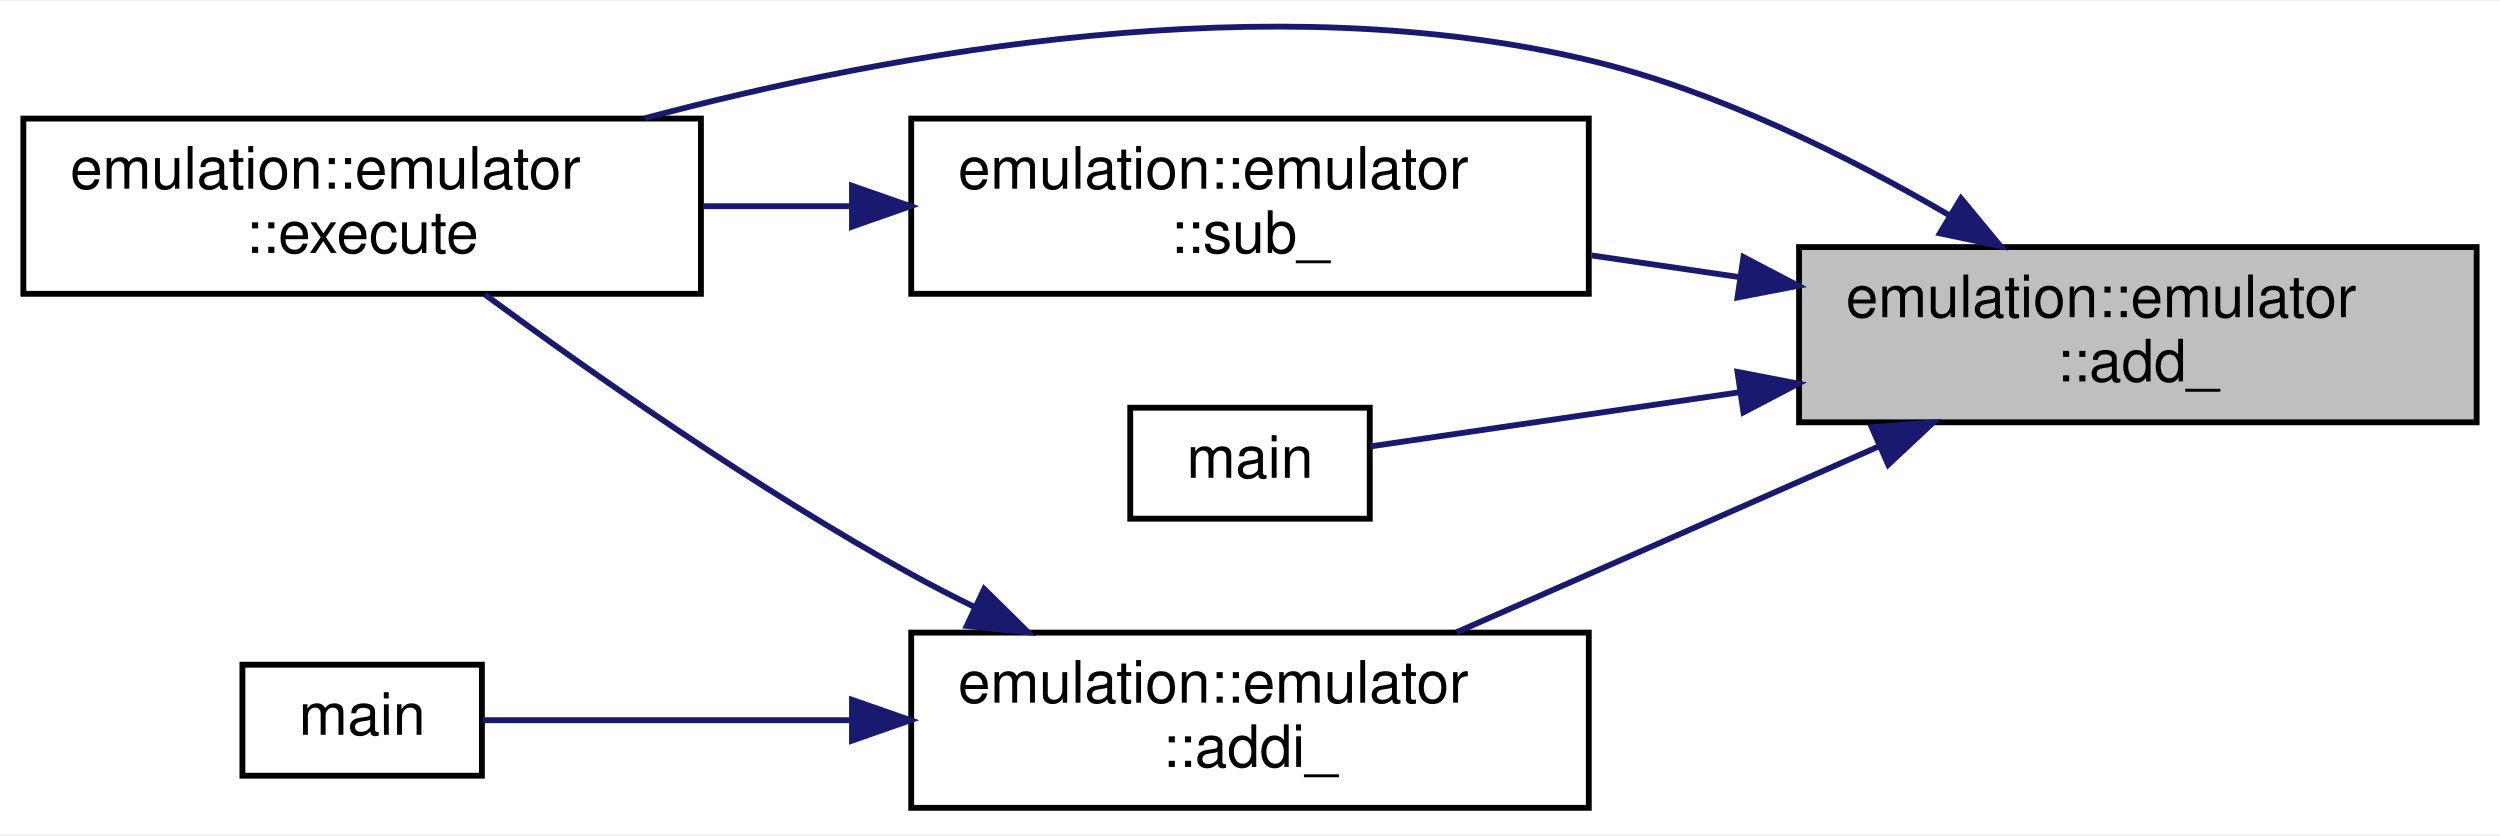
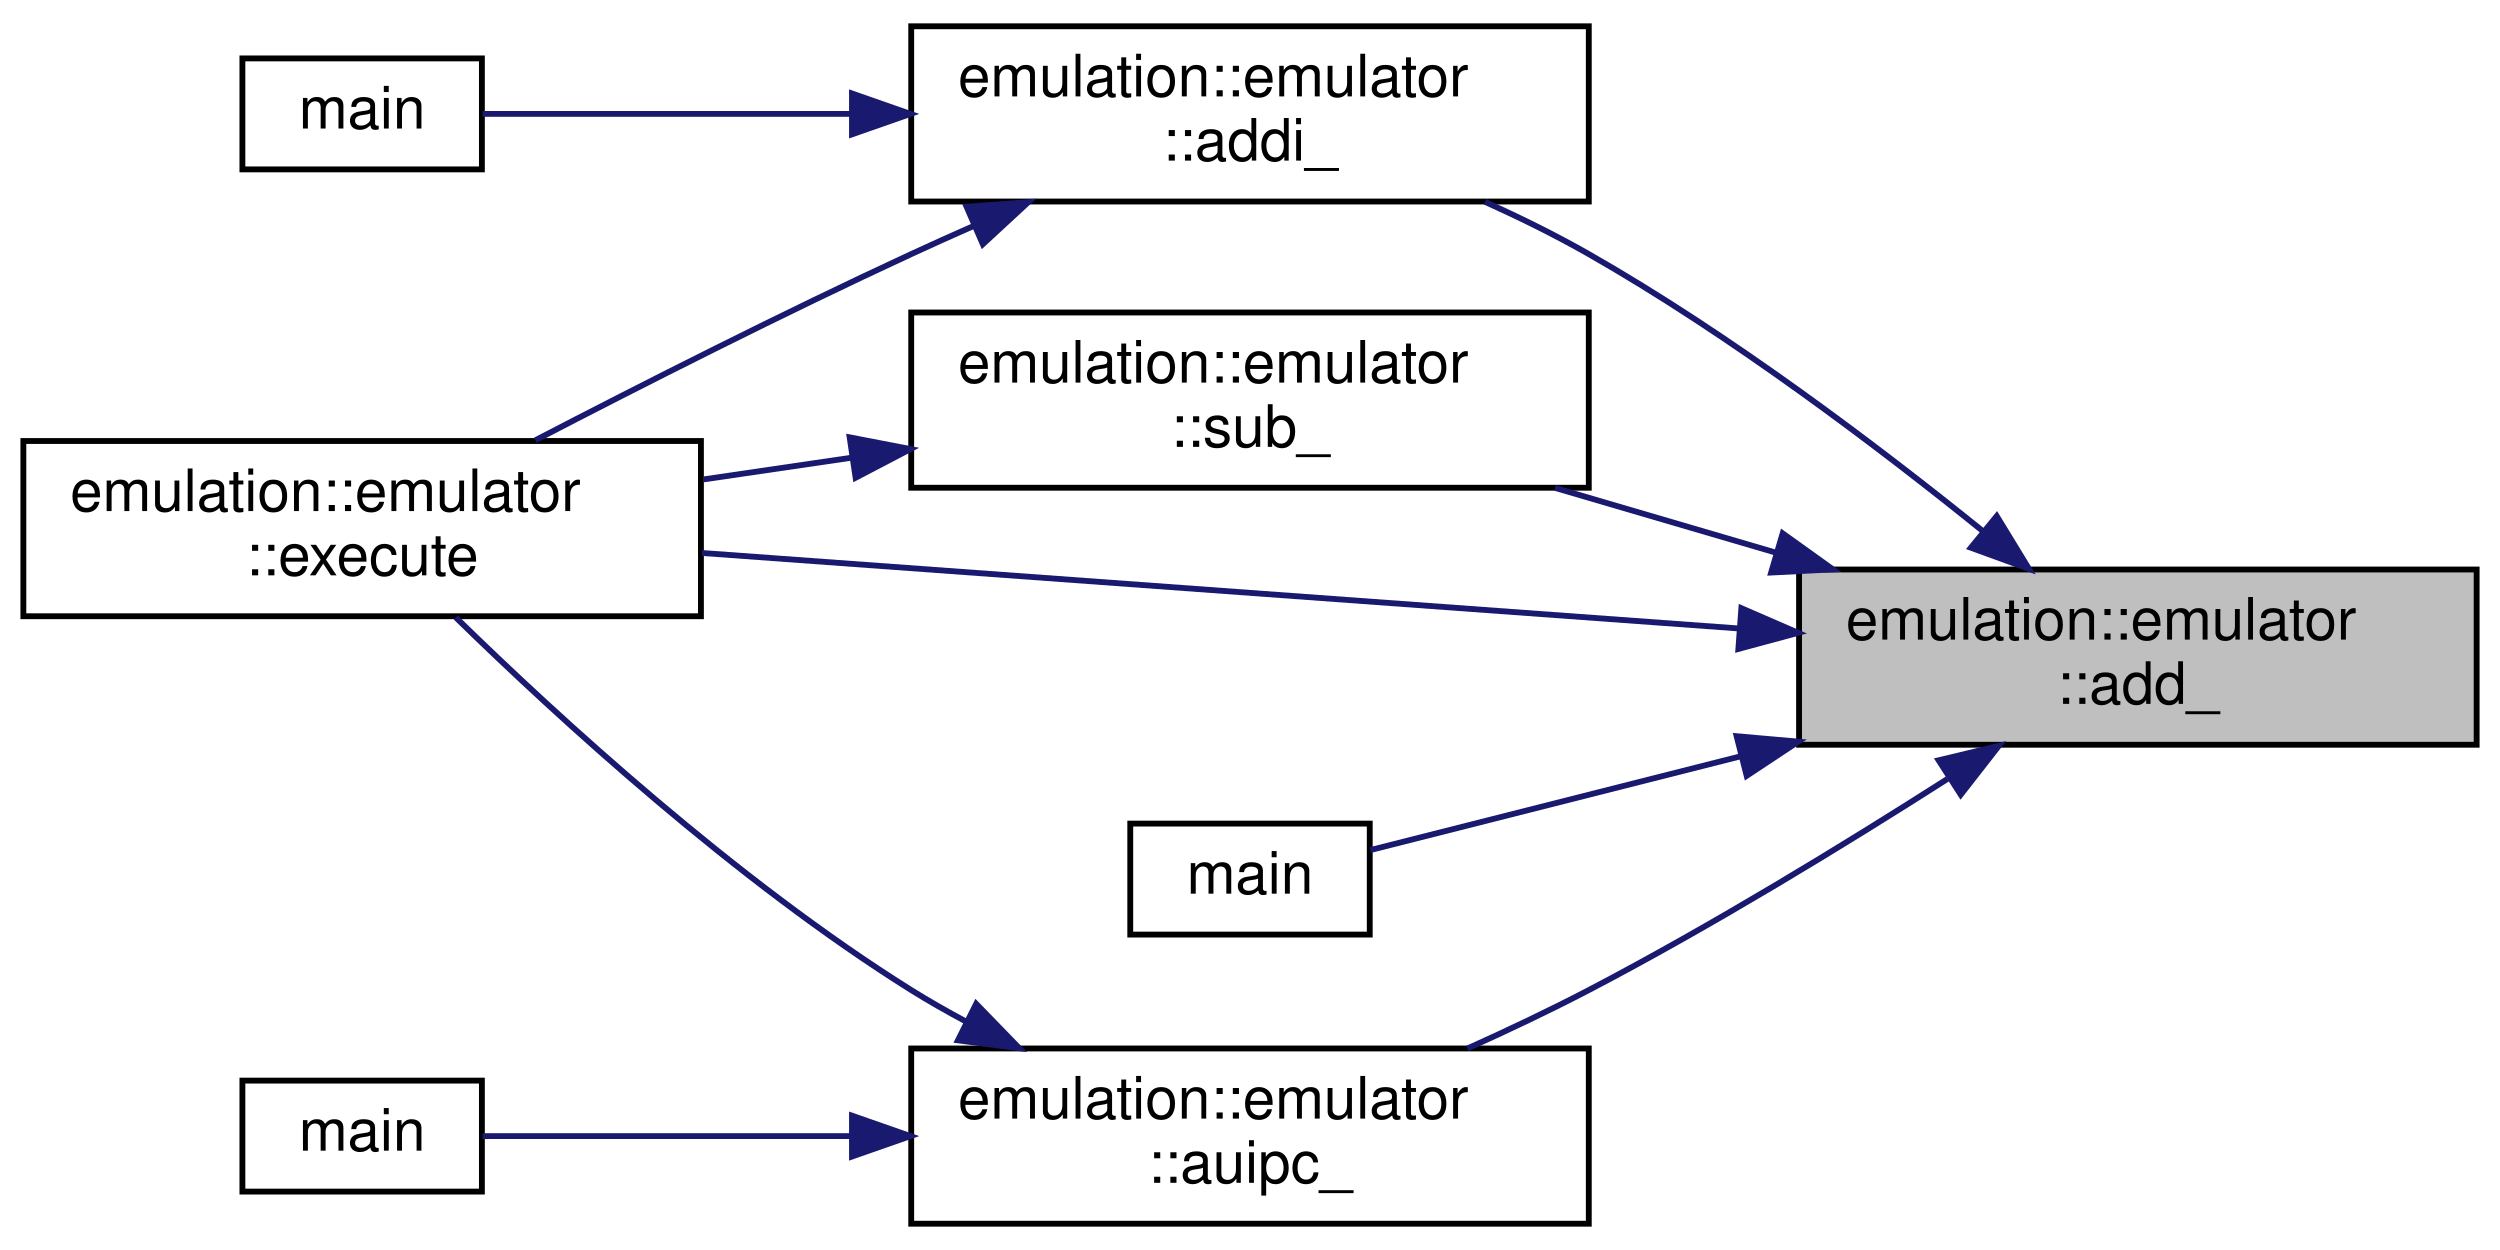
- <svg xmlns="http://www.w3.org/2000/svg" xmlns:xlink="http://www.w3.org/1999/xlink" width="428pt" height="143pt" viewBox="0.00 0.00 428.00 142.60">
-   <g id="graph0" class="graph" transform="scale(1 1) rotate(0) translate(4 138.6)">
-     <polygon fill="white" stroke="transparent" points="-4,4 -4,-138.6 424,-138.6 424,4 -4,4" />
+ <svg xmlns="http://www.w3.org/2000/svg" xmlns:xlink="http://www.w3.org/1999/xlink" width="428pt" height="214pt" viewBox="0.00 0.00 428.00 214.00">
+   <g id="graph0" class="graph" transform="scale(1 1) rotate(0) translate(4 210)">
+     <polygon fill="white" stroke="transparent" points="-4,4 -4,-210 424,-210 424,4 -4,4" />
    <g id="node1" class="node">
      <g id="a_node1">
        <a xlink:title="ADD.">
-           <polygon fill="#bfbfbf" stroke="black" points="304,-66.5 304,-96.5 420,-96.5 420,-66.5 304,-66.5" />
-           <text text-anchor="start" x="312" y="-84.5" font-family="Helvetica,sans-Serif" font-size="10.00">emulation::emulator</text>
-           <text text-anchor="middle" x="362" y="-73.5" font-family="Helvetica,sans-Serif" font-size="10.00">::add_</text>
+           <polygon fill="#bfbfbf" stroke="black" points="304,-82.5 304,-112.5 420,-112.5 420,-82.5 304,-82.5" />
+           <text text-anchor="start" x="312" y="-100.5" font-family="Helvetica,sans-Serif" font-size="10.00">emulation::emulator</text>
+           <text text-anchor="middle" x="362" y="-89.5" font-family="Helvetica,sans-Serif" font-size="10.00">::add_</text>
        </a>
      </g>
    </g>
    <g id="node2" class="node">
      <g id="a_node2">
        <a xlink:href="structemulation_1_1emulator.html#a5f9c67126d2260f36d5149df40f3cd01" target="_top" xlink:title="Add Immediate.">
-           <polygon fill="white" stroke="black" points="152,-0.5 152,-30.5 268,-30.5 268,-0.5 152,-0.5" />
-           <text text-anchor="start" x="160" y="-18.5" font-family="Helvetica,sans-Serif" font-size="10.00">emulation::emulator</text>
-           <text text-anchor="middle" x="210" y="-7.5" font-family="Helvetica,sans-Serif" font-size="10.00">::addi_</text>
+           <polygon fill="white" stroke="black" points="152,-175.5 152,-205.5 268,-205.5 268,-175.5 152,-175.5" />
+           <text text-anchor="start" x="160" y="-193.5" font-family="Helvetica,sans-Serif" font-size="10.00">emulation::emulator</text>
+           <text text-anchor="middle" x="210" y="-182.5" font-family="Helvetica,sans-Serif" font-size="10.00">::addi_</text>
        </a>
      </g>
    </g>
    <g id="edge1" class="edge">
-       <path fill="none" stroke="midnightblue" d="M317.57,-62.34C301.95,-55.44 284.19,-47.62 268,-40.5 260.68,-37.28 252.83,-33.83 245.37,-30.56" />
-       <polygon fill="midnightblue" stroke="midnightblue" points="316.43,-65.66 326.99,-66.49 319.26,-59.25 316.43,-65.66" />
+       <path fill="none" stroke="midnightblue" d="M335.59,-118.97C317.51,-133.57 292.23,-152.68 268,-166.5 262.4,-169.69 256.3,-172.71 250.23,-175.45" />
+       <polygon fill="midnightblue" stroke="midnightblue" points="337.84,-121.65 343.36,-112.61 333.41,-116.23 337.84,-121.65" />
    </g>
    <g id="node3" class="node">
      <g id="a_node3">
        <a xlink:href="structemulation_1_1emulator.html#a2e4d099ca70b1f19761f7918159eaf63" target="_top" xlink:title=" ">
-           <polygon fill="white" stroke="black" points="0,-88.5 0,-118.5 116,-118.5 116,-88.5 0,-88.5" />
-           <text text-anchor="start" x="8" y="-106.5" font-family="Helvetica,sans-Serif" font-size="10.00">emulation::emulator</text>
-           <text text-anchor="middle" x="58" y="-95.5" font-family="Helvetica,sans-Serif" font-size="10.00">::execute</text>
+           <polygon fill="white" stroke="black" points="0,-104.5 0,-134.5 116,-134.5 116,-104.5 0,-104.5" />
+           <text text-anchor="start" x="8" y="-122.5" font-family="Helvetica,sans-Serif" font-size="10.00">emulation::emulator</text>
+           <text text-anchor="middle" x="58" y="-111.5" font-family="Helvetica,sans-Serif" font-size="10.00">::execute</text>
+         </a>
+       </g>
+     </g>
+     <g id="edge7" class="edge">
+       <path fill="none" stroke="midnightblue" d="M293.79,-102.4C240.46,-106.28 166.71,-111.65 116.18,-115.33" />
+       <polygon fill="midnightblue" stroke="midnightblue" points="294.12,-105.88 303.84,-101.66 293.61,-98.9 294.12,-105.88" />
+     </g>
+     <g id="node5" class="node">
+       <g id="a_node5">
+         <a xlink:href="structemulation_1_1emulator.html#a5c23ebba4840ee6cc2b1b1b0a83df86a" target="_top" xlink:title="Add Upper Immeddiate to PC.">
+           <polygon fill="white" stroke="black" points="152,-0.5 152,-30.5 268,-30.5 268,-0.5 152,-0.5" />
+           <text text-anchor="start" x="160" y="-18.5" font-family="Helvetica,sans-Serif" font-size="10.00">emulation::emulator</text>
+           <text text-anchor="middle" x="210" y="-7.5" font-family="Helvetica,sans-Serif" font-size="10.00">::auipc_</text>
        </a>
      </g>
    </g>
    <g id="edge4" class="edge">
-       <path fill="none" stroke="midnightblue" d="M329.86,-101.87C312.44,-112.05 289.88,-123.29 268,-128.5 213.43,-141.5 149.16,-129.93 106.44,-118.57" />
-       <polygon fill="midnightblue" stroke="midnightblue" points="331.72,-104.84 338.47,-96.68 328.1,-98.85 331.72,-104.84" />
+       <path fill="none" stroke="midnightblue" d="M329.42,-76.66C311.71,-65.35 289.01,-51.48 268,-40.5 261.39,-37.05 254.21,-33.64 247.23,-30.5" />
+       <polygon fill="midnightblue" stroke="midnightblue" points="327.89,-79.84 338.2,-82.31 331.68,-73.95 327.89,-79.84" />
    </g>
-     <g id="node5" class="node">
-       <g id="a_node5">
+     <g id="node7" class="node">
+       <g id="a_node7">
        <a xlink:href="test__emulator__add_8cpp.html#ae66f6b31b5ad750f1fe042a706a4e3d4" target="_top" xlink:title=" ">
          <polygon fill="white" stroke="black" points="189.5,-50 189.5,-69 230.5,-69 230.5,-50 189.5,-50" />
          <text text-anchor="middle" x="210" y="-57" font-family="Helvetica,sans-Serif" font-size="10.00">main</text>
        </a>
      </g>
    </g>
-     <g id="edge5" class="edge">
-       <path fill="none" stroke="midnightblue" d="M293.75,-71.64C270.77,-68.27 246.8,-64.75 230.61,-62.38" />
-       <polygon fill="midnightblue" stroke="midnightblue" points="293.46,-75.13 303.86,-73.12 294.48,-68.21 293.46,-75.13" />
+     <g id="edge8" class="edge">
+       <path fill="none" stroke="midnightblue" d="M294.06,-80.54C270.98,-74.7 246.88,-68.59 230.61,-64.47" />
+       <polygon fill="midnightblue" stroke="midnightblue" points="293.31,-83.96 303.86,-83.03 295.03,-77.18 293.31,-83.96" />
    </g>
-     <g id="node6" class="node">
-       <g id="a_node6">
+     <g id="node8" class="node">
+       <g id="a_node8">
        <a xlink:href="structemulation_1_1emulator.html#af3cce7c55fd0ee41bb0ab47bb9c65b1f" target="_top" xlink:title="SUBstract.">
-           <polygon fill="white" stroke="black" points="152,-88.5 152,-118.5 268,-118.5 268,-88.5 152,-88.5" />
-           <text text-anchor="start" x="160" y="-106.5" font-family="Helvetica,sans-Serif" font-size="10.00">emulation::emulator</text>
-           <text text-anchor="middle" x="210" y="-95.5" font-family="Helvetica,sans-Serif" font-size="10.00">::sub_</text>
+           <polygon fill="white" stroke="black" points="152,-126.5 152,-156.5 268,-156.5 268,-126.5 152,-126.5" />
+           <text text-anchor="start" x="160" y="-144.5" font-family="Helvetica,sans-Serif" font-size="10.00">emulation::emulator</text>
+           <text text-anchor="middle" x="210" y="-133.5" font-family="Helvetica,sans-Serif" font-size="10.00">::sub_</text>
        </a>
      </g>
    </g>
-     <g id="edge6" class="edge">
-       <path fill="none" stroke="midnightblue" d="M293.97,-91.33C285.46,-92.58 276.81,-93.85 268.47,-95.07" />
-       <polygon fill="midnightblue" stroke="midnightblue" points="294.48,-94.79 303.86,-89.88 293.46,-87.87 294.48,-94.79" />
+     <g id="edge9" class="edge">
+       <path fill="none" stroke="midnightblue" d="M299.91,-115.42C287.39,-119.09 274.35,-122.92 262.23,-126.47" />
+       <polygon fill="midnightblue" stroke="midnightblue" points="301.19,-118.69 309.8,-112.52 299.22,-111.98 301.19,-118.69" />
    </g>
    <g id="edge2" class="edge">
-       <path fill="none" stroke="midnightblue" d="M162.8,-34.9C159.11,-36.71 155.47,-38.59 152,-40.5 125.71,-55.01 97.39,-74.86 79,-88.38" />
-       <polygon fill="midnightblue" stroke="midnightblue" points="164.49,-37.97 172.03,-30.54 161.5,-31.64 164.49,-37.97" />
+       <path fill="none" stroke="midnightblue" d="M162.87,-171.4C159.18,-169.77 155.52,-168.13 152,-166.5 130.16,-156.4 105.91,-144.11 87.65,-134.63" />
+       <polygon fill="midnightblue" stroke="midnightblue" points="161.47,-174.61 172.04,-175.38 164.26,-168.19 161.47,-174.61" />
    </g>
    <g id="node4" class="node">
      <g id="a_node4">
        <a xlink:href="test__emulator__addi_8cpp.html#ae66f6b31b5ad750f1fe042a706a4e3d4" target="_top" xlink:title=" ">
+           <polygon fill="white" stroke="black" points="37.5,-181 37.5,-200 78.5,-200 78.5,-181 37.5,-181" />
+           <text text-anchor="middle" x="58" y="-188" font-family="Helvetica,sans-Serif" font-size="10.00">main</text>
+         </a>
+       </g>
+     </g>
+     <g id="edge3" class="edge">
+       <path fill="none" stroke="midnightblue" d="M141.75,-190.5C118.77,-190.5 94.8,-190.5 78.61,-190.5" />
+       <polygon fill="midnightblue" stroke="midnightblue" points="141.86,-194 151.86,-190.5 141.86,-187 141.86,-194" />
+     </g>
+     <g id="edge5" class="edge">
+       <path fill="none" stroke="midnightblue" d="M161.33,-35.14C158.12,-36.85 154.98,-38.64 152,-40.5 122,-59.26 91.57,-87.16 74.03,-104.29" />
+       <polygon fill="midnightblue" stroke="midnightblue" points="163.12,-38.15 170.5,-30.55 159.99,-31.89 163.12,-38.15" />
+     </g>
+     <g id="node6" class="node">
+       <g id="a_node6">
+         <a xlink:href="test__emulator__auipc_8cpp.html#ae66f6b31b5ad750f1fe042a706a4e3d4" target="_top" xlink:title=" ">
          <polygon fill="white" stroke="black" points="37.5,-6 37.5,-25 78.5,-25 78.5,-6 37.5,-6" />
          <text text-anchor="middle" x="58" y="-13" font-family="Helvetica,sans-Serif" font-size="10.00">main</text>
        </a>
      </g>
    </g>
-     <g id="edge3" class="edge">
+     <g id="edge6" class="edge">
      <path fill="none" stroke="midnightblue" d="M141.75,-15.5C118.77,-15.5 94.8,-15.5 78.61,-15.5" />
      <polygon fill="midnightblue" stroke="midnightblue" points="141.86,-19 151.86,-15.5 141.86,-12 141.86,-19" />
    </g>
-     <g id="edge7" class="edge">
-       <path fill="none" stroke="midnightblue" d="M141.69,-103.5C133.27,-103.5 124.72,-103.5 116.47,-103.5" />
-       <polygon fill="midnightblue" stroke="midnightblue" points="141.86,-107 151.86,-103.5 141.86,-100 141.86,-107" />
+     <g id="edge10" class="edge">
+       <path fill="none" stroke="midnightblue" d="M141.97,-131.67C133.46,-130.42 124.81,-129.15 116.47,-127.93" />
+       <polygon fill="midnightblue" stroke="midnightblue" points="141.46,-135.13 151.86,-133.12 142.48,-128.21 141.46,-135.13" />
    </g>
  </g>
</svg>
